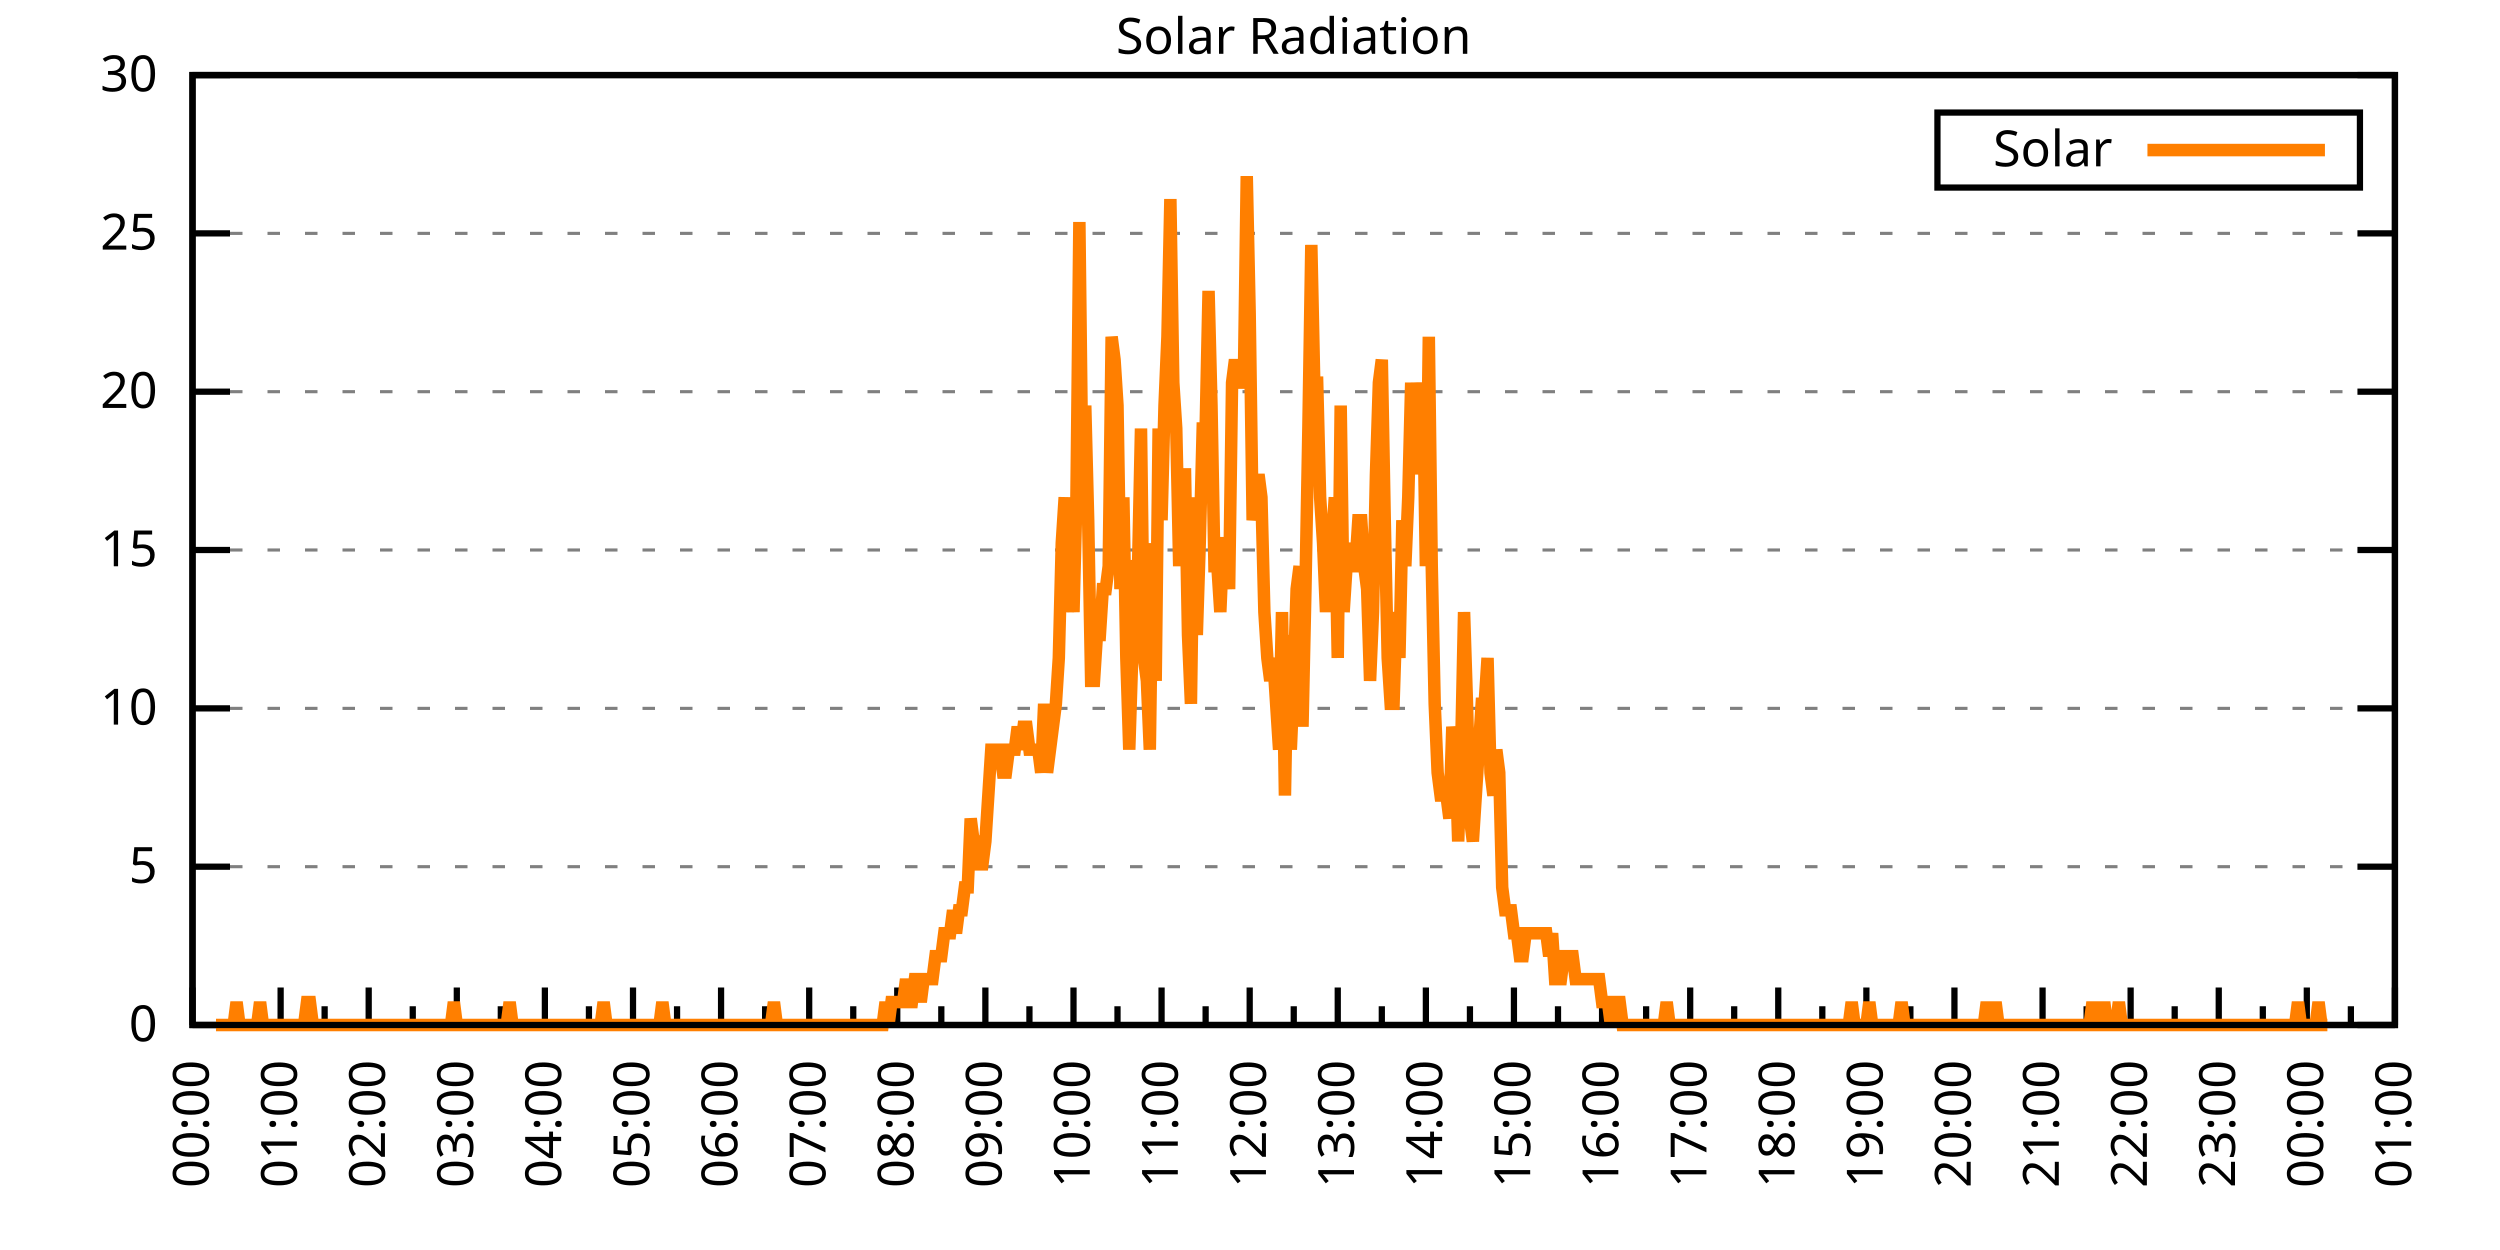
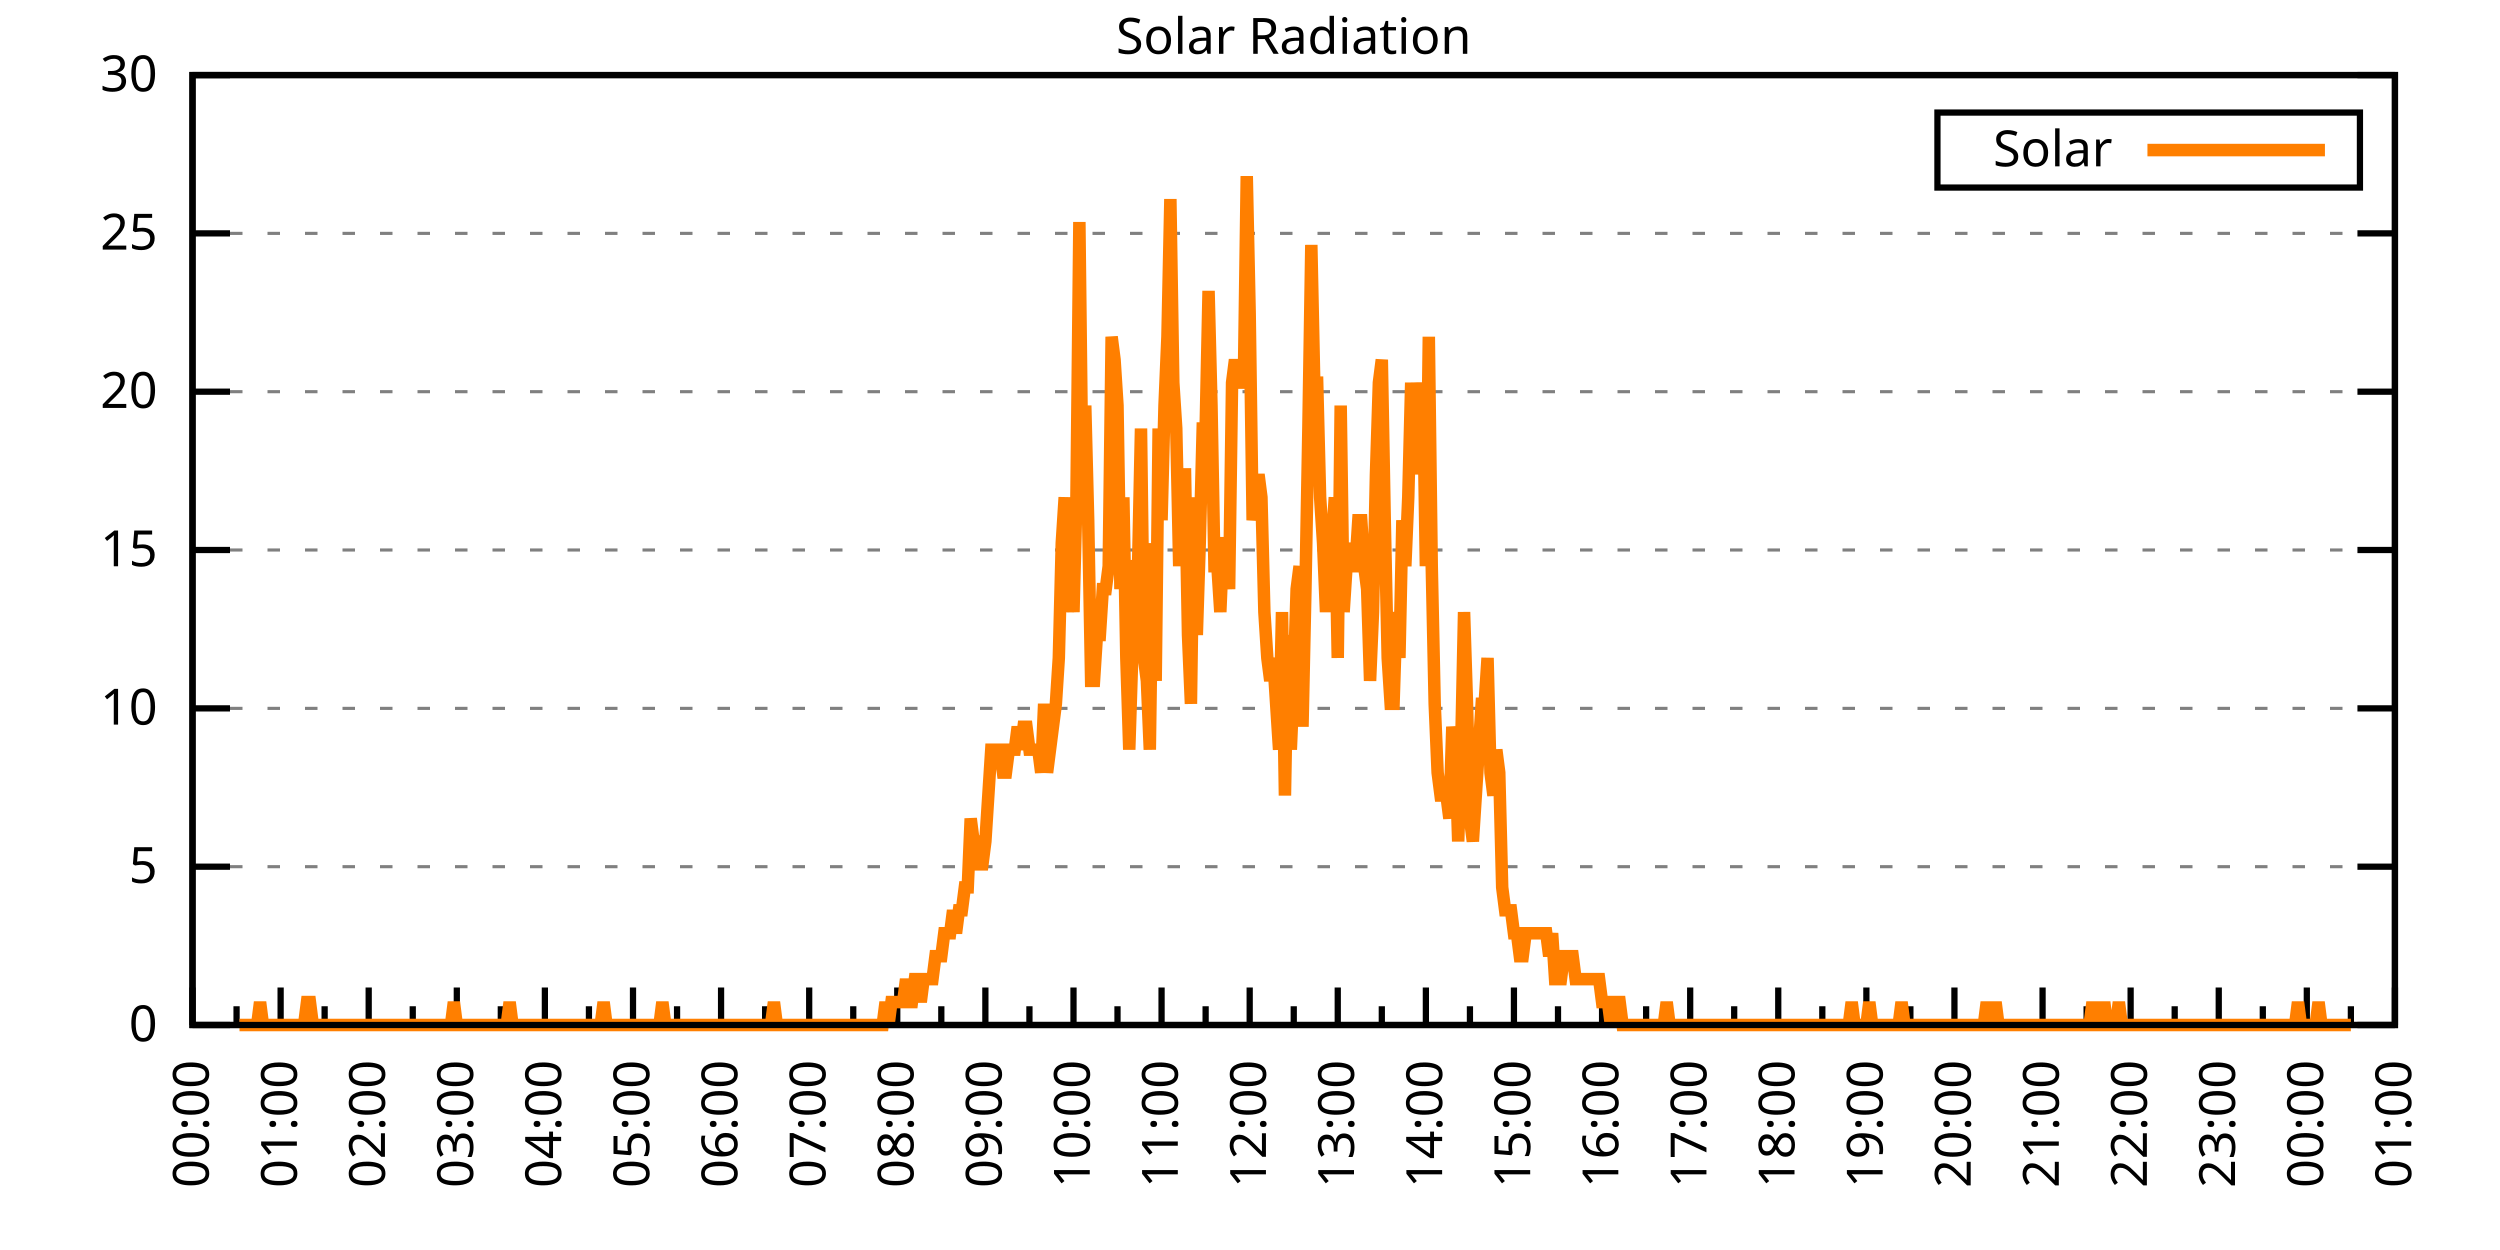
<svg xmlns="http://www.w3.org/2000/svg" xmlns:xlink="http://www.w3.org/1999/xlink" width="400" height="200" viewBox="0 0 400 200">
  <g id="gnuplot_canvas">
    <rect x="0" y="0" width="400" height="200" fill="none" />
    <defs>
      <circle id="gpDot" r="0.5" stroke-width="0.5" stroke="currentColor" />
      <path id="gpPt0" stroke-width="0.333" stroke="currentColor" d="M-1,0 h2 M0,-1 v2" />
      <path id="gpPt1" stroke-width="0.333" stroke="currentColor" d="M-1,-1 L1,1 M1,-1 L-1,1" />
      <path id="gpPt2" stroke-width="0.333" stroke="currentColor" d="M-1,0 L1,0 M0,-1 L0,1 M-1,-1 L1,1 M-1,1 L1,-1" />
      <rect id="gpPt3" stroke-width="0.333" stroke="currentColor" x="-1" y="-1" width="2" height="2" />
      <rect id="gpPt4" stroke-width="0.333" stroke="currentColor" fill="currentColor" x="-1" y="-1" width="2" height="2" />
      <circle id="gpPt5" stroke-width="0.333" stroke="currentColor" cx="0" cy="0" r="1" />
      <use xlink:href="#gpPt5" id="gpPt6" fill="currentColor" stroke="none" />
      <path id="gpPt7" stroke-width="0.333" stroke="currentColor" d="M0,-1.33 L-1.33,0.67 L1.33,0.67 z" />
      <use xlink:href="#gpPt7" id="gpPt8" fill="currentColor" stroke="none" />
      <use xlink:href="#gpPt7" id="gpPt9" stroke="currentColor" transform="rotate(180)" />
      <use xlink:href="#gpPt9" id="gpPt10" fill="currentColor" stroke="none" />
      <use xlink:href="#gpPt3" id="gpPt11" stroke="currentColor" transform="rotate(45)" />
      <use xlink:href="#gpPt11" id="gpPt12" fill="currentColor" stroke="none" />
      <path id="gpPt13" stroke-width="0.333" stroke="currentColor" d="M0,1.330 L1.265,0.411 L0.782,-1.067 L-0.782,-1.076 L-1.265,0.411 z" />
      <use xlink:href="#gpPt13" id="gpPt14" fill="currentColor" stroke="none" />
      <filter id="textbox" filterUnits="objectBoundingBox" x="0" y="0" height="1" width="1">
        <feFlood flood-color="white" flood-opacity="1" result="bgnd" />
        <feComposite in="SourceGraphic" in2="bgnd" operator="atop" />
      </filter>
      <filter id="greybox" filterUnits="objectBoundingBox" x="0" y="0" height="1" width="1">
        <feFlood flood-color="lightgrey" flood-opacity="1" result="grey" />
        <feComposite in="SourceGraphic" in2="grey" operator="atop" />
      </filter>
    </defs>
    <g fill="none" color="white" stroke="currentColor" stroke-width="1.00" stroke-linecap="butt" stroke-linejoin="miter">
</g>
    <g fill="none" color="black" stroke="currentColor" stroke-width="1.00" stroke-linecap="butt" stroke-linejoin="miter">
      <g stroke="none" shape-rendering="crispEdges">
        <polygon fill="rgb(255, 255, 255)" points="30.80,164.00 383.18,164.00 383.18,12.02 30.80,12.02 " />
      </g>
    </g>
    <g fill="none" color="black" stroke="currentColor" stroke-width="1.00" stroke-linecap="butt" stroke-linejoin="miter">
</g>
    <g fill="none" color="black" stroke="black" stroke-width="0.50" stroke-linecap="butt" stroke-linejoin="miter">
</g>
    <g fill="none" color="gray" stroke="currentColor" stroke-width="0.50" stroke-linecap="butt" stroke-linejoin="miter">
      <path stroke="gray" stroke-dasharray="2,4" class="gridline" d="M30.80,164.00 L383.19,164.00  " />
    </g>
    <g fill="none" color="gray" stroke="gray" stroke-width="1.00" stroke-linecap="butt" stroke-linejoin="miter">
</g>
    <g fill="none" color="black" stroke="currentColor" stroke-width="1.00" stroke-linecap="butt" stroke-linejoin="miter">
      <path stroke="black" d="M30.80,164.00 L36.80,164.00 M383.19,164.00 L377.19,164.00  " />
      <g transform="translate(25.20,166.60)" stroke="none" fill="black" font-family="Sans" font-size="8.00" text-anchor="end">
        <text>
          <tspan font-family="Sans"> 0</tspan>
        </text>
      </g>
    </g>
    <g fill="none" color="black" stroke="currentColor" stroke-width="1.00" stroke-linecap="butt" stroke-linejoin="miter">
</g>
    <g fill="none" color="black" stroke="black" stroke-width="0.50" stroke-linecap="butt" stroke-linejoin="miter">
</g>
    <g fill="none" color="gray" stroke="currentColor" stroke-width="0.50" stroke-linecap="butt" stroke-linejoin="miter">
      <path stroke="gray" stroke-dasharray="2,4" class="gridline" d="M30.80,138.67 L383.19,138.67  " />
    </g>
    <g fill="none" color="gray" stroke="gray" stroke-width="1.00" stroke-linecap="butt" stroke-linejoin="miter">
</g>
    <g fill="none" color="black" stroke="currentColor" stroke-width="1.00" stroke-linecap="butt" stroke-linejoin="miter">
      <path stroke="black" d="M30.80,138.67 L36.80,138.67 M383.19,138.67 L377.19,138.67  " />
      <g transform="translate(25.20,141.27)" stroke="none" fill="black" font-family="Sans" font-size="8.00" text-anchor="end">
        <text>
          <tspan font-family="Sans"> 5</tspan>
        </text>
      </g>
    </g>
    <g fill="none" color="black" stroke="currentColor" stroke-width="1.00" stroke-linecap="butt" stroke-linejoin="miter">
</g>
    <g fill="none" color="black" stroke="black" stroke-width="0.50" stroke-linecap="butt" stroke-linejoin="miter">
</g>
    <g fill="none" color="gray" stroke="currentColor" stroke-width="0.50" stroke-linecap="butt" stroke-linejoin="miter">
      <path stroke="gray" stroke-dasharray="2,4" class="gridline" d="M30.80,113.34 L383.19,113.34  " />
    </g>
    <g fill="none" color="gray" stroke="gray" stroke-width="1.00" stroke-linecap="butt" stroke-linejoin="miter">
</g>
    <g fill="none" color="black" stroke="currentColor" stroke-width="1.00" stroke-linecap="butt" stroke-linejoin="miter">
      <path stroke="black" d="M30.80,113.34 L36.80,113.34 M383.19,113.34 L377.19,113.34  " />
      <g transform="translate(25.20,115.94)" stroke="none" fill="black" font-family="Sans" font-size="8.00" text-anchor="end">
        <text>
          <tspan font-family="Sans"> 10</tspan>
        </text>
      </g>
    </g>
    <g fill="none" color="black" stroke="currentColor" stroke-width="1.00" stroke-linecap="butt" stroke-linejoin="miter">
</g>
    <g fill="none" color="black" stroke="black" stroke-width="0.50" stroke-linecap="butt" stroke-linejoin="miter">
</g>
    <g fill="none" color="gray" stroke="currentColor" stroke-width="0.50" stroke-linecap="butt" stroke-linejoin="miter">
      <path stroke="gray" stroke-dasharray="2,4" class="gridline" d="M30.80,88.00 L383.19,88.00  " />
    </g>
    <g fill="none" color="gray" stroke="gray" stroke-width="1.00" stroke-linecap="butt" stroke-linejoin="miter">
</g>
    <g fill="none" color="black" stroke="currentColor" stroke-width="1.00" stroke-linecap="butt" stroke-linejoin="miter">
      <path stroke="black" d="M30.80,88.00 L36.80,88.00 M383.19,88.00 L377.19,88.00  " />
      <g transform="translate(25.20,90.60)" stroke="none" fill="black" font-family="Sans" font-size="8.00" text-anchor="end">
        <text>
          <tspan font-family="Sans"> 15</tspan>
        </text>
      </g>
    </g>
    <g fill="none" color="black" stroke="currentColor" stroke-width="1.00" stroke-linecap="butt" stroke-linejoin="miter">
</g>
    <g fill="none" color="black" stroke="black" stroke-width="0.50" stroke-linecap="butt" stroke-linejoin="miter">
</g>
    <g fill="none" color="gray" stroke="currentColor" stroke-width="0.50" stroke-linecap="butt" stroke-linejoin="miter">
      <path stroke="gray" stroke-dasharray="2,4" class="gridline" d="M30.80,62.67 L383.19,62.67  " />
    </g>
    <g fill="none" color="gray" stroke="gray" stroke-width="1.00" stroke-linecap="butt" stroke-linejoin="miter">
</g>
    <g fill="none" color="black" stroke="currentColor" stroke-width="1.00" stroke-linecap="butt" stroke-linejoin="miter">
      <path stroke="black" d="M30.80,62.67 L36.80,62.67 M383.19,62.67 L377.19,62.67  " />
      <g transform="translate(25.20,65.27)" stroke="none" fill="black" font-family="Sans" font-size="8.00" text-anchor="end">
        <text>
          <tspan font-family="Sans"> 20</tspan>
        </text>
      </g>
    </g>
    <g fill="none" color="black" stroke="currentColor" stroke-width="1.00" stroke-linecap="butt" stroke-linejoin="miter">
</g>
    <g fill="none" color="black" stroke="black" stroke-width="0.50" stroke-linecap="butt" stroke-linejoin="miter">
</g>
    <g fill="none" color="gray" stroke="currentColor" stroke-width="0.50" stroke-linecap="butt" stroke-linejoin="miter">
      <path stroke="gray" stroke-dasharray="2,4" class="gridline" d="M30.80,37.34 L383.19,37.34  " />
    </g>
    <g fill="none" color="gray" stroke="gray" stroke-width="1.00" stroke-linecap="butt" stroke-linejoin="miter">
</g>
    <g fill="none" color="black" stroke="currentColor" stroke-width="1.00" stroke-linecap="butt" stroke-linejoin="miter">
      <path stroke="black" d="M30.80,37.34 L36.80,37.34 M383.19,37.34 L377.19,37.34  " />
      <g transform="translate(25.20,39.94)" stroke="none" fill="black" font-family="Sans" font-size="8.00" text-anchor="end">
        <text>
          <tspan font-family="Sans"> 25</tspan>
        </text>
      </g>
    </g>
    <g fill="none" color="black" stroke="currentColor" stroke-width="1.00" stroke-linecap="butt" stroke-linejoin="miter">
</g>
    <g fill="none" color="black" stroke="black" stroke-width="0.50" stroke-linecap="butt" stroke-linejoin="miter">
</g>
    <g fill="none" color="gray" stroke="currentColor" stroke-width="0.50" stroke-linecap="butt" stroke-linejoin="miter">
      <path stroke="gray" stroke-dasharray="2,4" class="gridline" d="M30.80,12.01 L383.19,12.01  " />
    </g>
    <g fill="none" color="gray" stroke="gray" stroke-width="1.00" stroke-linecap="butt" stroke-linejoin="miter">
</g>
    <g fill="none" color="black" stroke="currentColor" stroke-width="1.00" stroke-linecap="butt" stroke-linejoin="miter">
      <path stroke="black" d="M30.80,12.01 L36.80,12.01 M383.19,12.01 L377.19,12.01  " />
      <g transform="translate(25.20,14.61)" stroke="none" fill="black" font-family="Sans" font-size="8.00" text-anchor="end">
        <text>
          <tspan font-family="Sans"> 30</tspan>
        </text>
      </g>
    </g>
    <g fill="none" color="black" stroke="currentColor" stroke-width="1.00" stroke-linecap="butt" stroke-linejoin="miter">
      <path stroke="black" d="M30.80,164.00 L30.80,158.00  " />
      <g transform="translate(33.40,169.60) rotate(270)" stroke="none" fill="black" font-family="Sans" font-size="8.00" text-anchor="end">
        <text>
          <tspan font-family="Sans">00:00</tspan>
        </text>
      </g>
    </g>
    <g fill="none" color="black" stroke="currentColor" stroke-width="1.00" stroke-linecap="butt" stroke-linejoin="miter">
      <path stroke="black" d="M37.85,164.00 L37.85,161.00 M44.90,164.00 L44.90,158.00  " />
      <g transform="translate(47.50,169.60) rotate(270)" stroke="none" fill="black" font-family="Sans" font-size="8.00" text-anchor="end">
        <text>
          <tspan font-family="Sans">01:00</tspan>
        </text>
      </g>
    </g>
    <g fill="none" color="black" stroke="currentColor" stroke-width="1.00" stroke-linecap="butt" stroke-linejoin="miter">
      <path stroke="black" d="M51.94,164.00 L51.94,161.00 M58.99,164.00 L58.99,158.00  " />
      <g transform="translate(61.59,169.60) rotate(270)" stroke="none" fill="black" font-family="Sans" font-size="8.00" text-anchor="end">
        <text>
          <tspan font-family="Sans">02:00</tspan>
        </text>
      </g>
    </g>
    <g fill="none" color="black" stroke="currentColor" stroke-width="1.00" stroke-linecap="butt" stroke-linejoin="miter">
      <path stroke="black" d="M66.04,164.00 L66.04,161.00 M73.09,164.00 L73.09,158.00  " />
      <g transform="translate(75.69,169.60) rotate(270)" stroke="none" fill="black" font-family="Sans" font-size="8.00" text-anchor="end">
        <text>
          <tspan font-family="Sans">03:00</tspan>
        </text>
      </g>
    </g>
    <g fill="none" color="black" stroke="currentColor" stroke-width="1.00" stroke-linecap="butt" stroke-linejoin="miter">
      <path stroke="black" d="M80.13,164.00 L80.13,161.00 M87.18,164.00 L87.18,158.00  " />
      <g transform="translate(89.78,169.60) rotate(270)" stroke="none" fill="black" font-family="Sans" font-size="8.00" text-anchor="end">
        <text>
          <tspan font-family="Sans">04:00</tspan>
        </text>
      </g>
    </g>
    <g fill="none" color="black" stroke="currentColor" stroke-width="1.00" stroke-linecap="butt" stroke-linejoin="miter">
      <path stroke="black" d="M94.23,164.00 L94.23,161.00 M101.28,164.00 L101.28,158.00  " />
      <g transform="translate(103.88,169.60) rotate(270)" stroke="none" fill="black" font-family="Sans" font-size="8.00" text-anchor="end">
        <text>
          <tspan font-family="Sans">05:00</tspan>
        </text>
      </g>
    </g>
    <g fill="none" color="black" stroke="currentColor" stroke-width="1.00" stroke-linecap="butt" stroke-linejoin="miter">
      <path stroke="black" d="M108.33,164.00 L108.33,161.00 M115.37,164.00 L115.37,158.00  " />
      <g transform="translate(117.97,169.60) rotate(270)" stroke="none" fill="black" font-family="Sans" font-size="8.00" text-anchor="end">
        <text>
          <tspan font-family="Sans">06:00</tspan>
        </text>
      </g>
    </g>
    <g fill="none" color="black" stroke="currentColor" stroke-width="1.00" stroke-linecap="butt" stroke-linejoin="miter">
      <path stroke="black" d="M122.42,164.00 L122.42,161.00 M129.47,164.00 L129.47,158.00  " />
      <g transform="translate(132.07,169.60) rotate(270)" stroke="none" fill="black" font-family="Sans" font-size="8.00" text-anchor="end">
        <text>
          <tspan font-family="Sans">07:00</tspan>
        </text>
      </g>
    </g>
    <g fill="none" color="black" stroke="currentColor" stroke-width="1.00" stroke-linecap="butt" stroke-linejoin="miter">
      <path stroke="black" d="M136.52,164.00 L136.52,161.00 M143.56,164.00 L143.56,158.00  " />
      <g transform="translate(146.16,169.60) rotate(270)" stroke="none" fill="black" font-family="Sans" font-size="8.00" text-anchor="end">
        <text>
          <tspan font-family="Sans">08:00</tspan>
        </text>
      </g>
    </g>
    <g fill="none" color="black" stroke="currentColor" stroke-width="1.00" stroke-linecap="butt" stroke-linejoin="miter">
      <path stroke="black" d="M150.61,164.00 L150.61,161.00 M157.66,164.00 L157.66,158.00  " />
      <g transform="translate(160.26,169.60) rotate(270)" stroke="none" fill="black" font-family="Sans" font-size="8.00" text-anchor="end">
        <text>
          <tspan font-family="Sans">09:00</tspan>
        </text>
      </g>
    </g>
    <g fill="none" color="black" stroke="currentColor" stroke-width="1.00" stroke-linecap="butt" stroke-linejoin="miter">
      <path stroke="black" d="M164.71,164.00 L164.71,161.00 M171.76,164.00 L171.76,158.00  " />
      <g transform="translate(174.36,169.60) rotate(270)" stroke="none" fill="black" font-family="Sans" font-size="8.00" text-anchor="end">
        <text>
          <tspan font-family="Sans">10:00</tspan>
        </text>
      </g>
    </g>
    <g fill="none" color="black" stroke="currentColor" stroke-width="1.00" stroke-linecap="butt" stroke-linejoin="miter">
      <path stroke="black" d="M178.80,164.00 L178.80,161.00 M185.85,164.00 L185.85,158.00  " />
      <g transform="translate(188.45,169.60) rotate(270)" stroke="none" fill="black" font-family="Sans" font-size="8.00" text-anchor="end">
        <text>
          <tspan font-family="Sans">11:00</tspan>
        </text>
      </g>
    </g>
    <g fill="none" color="black" stroke="currentColor" stroke-width="1.00" stroke-linecap="butt" stroke-linejoin="miter">
      <path stroke="black" d="M192.90,164.00 L192.90,161.00 M199.95,164.00 L199.95,158.00  " />
      <g transform="translate(202.55,169.60) rotate(270)" stroke="none" fill="black" font-family="Sans" font-size="8.00" text-anchor="end">
        <text>
          <tspan font-family="Sans">12:00</tspan>
        </text>
      </g>
    </g>
    <g fill="none" color="black" stroke="currentColor" stroke-width="1.00" stroke-linecap="butt" stroke-linejoin="miter">
      <path stroke="black" d="M207.00,164.00 L207.00,161.00 M214.04,164.00 L214.04,158.00  " />
      <g transform="translate(216.64,169.60) rotate(270)" stroke="none" fill="black" font-family="Sans" font-size="8.00" text-anchor="end">
        <text>
          <tspan font-family="Sans">13:00</tspan>
        </text>
      </g>
    </g>
    <g fill="none" color="black" stroke="currentColor" stroke-width="1.00" stroke-linecap="butt" stroke-linejoin="miter">
      <path stroke="black" d="M221.09,164.00 L221.09,161.00 M228.14,164.00 L228.14,158.00  " />
      <g transform="translate(230.74,169.60) rotate(270)" stroke="none" fill="black" font-family="Sans" font-size="8.00" text-anchor="end">
        <text>
          <tspan font-family="Sans">14:00</tspan>
        </text>
      </g>
    </g>
    <g fill="none" color="black" stroke="currentColor" stroke-width="1.00" stroke-linecap="butt" stroke-linejoin="miter">
      <path stroke="black" d="M235.19,164.00 L235.19,161.00 M242.23,164.00 L242.23,158.00  " />
      <g transform="translate(244.83,169.60) rotate(270)" stroke="none" fill="black" font-family="Sans" font-size="8.00" text-anchor="end">
        <text>
          <tspan font-family="Sans">15:00</tspan>
        </text>
      </g>
    </g>
    <g fill="none" color="black" stroke="currentColor" stroke-width="1.00" stroke-linecap="butt" stroke-linejoin="miter">
      <path stroke="black" d="M249.28,164.00 L249.28,161.00 M256.33,164.00 L256.33,158.00  " />
      <g transform="translate(258.93,169.60) rotate(270)" stroke="none" fill="black" font-family="Sans" font-size="8.00" text-anchor="end">
        <text>
          <tspan font-family="Sans">16:00</tspan>
        </text>
      </g>
    </g>
    <g fill="none" color="black" stroke="currentColor" stroke-width="1.00" stroke-linecap="butt" stroke-linejoin="miter">
      <path stroke="black" d="M263.38,164.00 L263.38,161.00 M270.43,164.00 L270.43,158.00  " />
      <g transform="translate(273.03,169.60) rotate(270)" stroke="none" fill="black" font-family="Sans" font-size="8.00" text-anchor="end">
        <text>
          <tspan font-family="Sans">17:00</tspan>
        </text>
      </g>
    </g>
    <g fill="none" color="black" stroke="currentColor" stroke-width="1.00" stroke-linecap="butt" stroke-linejoin="miter">
      <path stroke="black" d="M277.47,164.00 L277.47,161.00 M284.52,164.00 L284.52,158.00  " />
      <g transform="translate(287.12,169.60) rotate(270)" stroke="none" fill="black" font-family="Sans" font-size="8.00" text-anchor="end">
        <text>
          <tspan font-family="Sans">18:00</tspan>
        </text>
      </g>
    </g>
    <g fill="none" color="black" stroke="currentColor" stroke-width="1.00" stroke-linecap="butt" stroke-linejoin="miter">
      <path stroke="black" d="M291.57,164.00 L291.57,161.00 M298.62,164.00 L298.62,158.00  " />
      <g transform="translate(301.22,169.60) rotate(270)" stroke="none" fill="black" font-family="Sans" font-size="8.00" text-anchor="end">
        <text>
          <tspan font-family="Sans">19:00</tspan>
        </text>
      </g>
    </g>
    <g fill="none" color="black" stroke="currentColor" stroke-width="1.00" stroke-linecap="butt" stroke-linejoin="miter">
      <path stroke="black" d="M305.66,164.00 L305.66,161.00 M312.71,164.00 L312.71,158.00  " />
      <g transform="translate(315.31,169.60) rotate(270)" stroke="none" fill="black" font-family="Sans" font-size="8.00" text-anchor="end">
        <text>
          <tspan font-family="Sans">20:00</tspan>
        </text>
      </g>
    </g>
    <g fill="none" color="black" stroke="currentColor" stroke-width="1.00" stroke-linecap="butt" stroke-linejoin="miter">
      <path stroke="black" d="M319.76,164.00 L319.76,161.00 M326.81,164.00 L326.81,158.00  " />
      <g transform="translate(329.41,169.60) rotate(270)" stroke="none" fill="black" font-family="Sans" font-size="8.00" text-anchor="end">
        <text>
          <tspan font-family="Sans">21:00</tspan>
        </text>
      </g>
    </g>
    <g fill="none" color="black" stroke="currentColor" stroke-width="1.00" stroke-linecap="butt" stroke-linejoin="miter">
      <path stroke="black" d="M333.86,164.00 L333.86,161.00 M340.90,164.00 L340.90,158.00  " />
      <g transform="translate(343.50,169.60) rotate(270)" stroke="none" fill="black" font-family="Sans" font-size="8.00" text-anchor="end">
        <text>
          <tspan font-family="Sans">22:00</tspan>
        </text>
      </g>
    </g>
    <g fill="none" color="black" stroke="currentColor" stroke-width="1.00" stroke-linecap="butt" stroke-linejoin="miter">
      <path stroke="black" d="M347.95,164.00 L347.95,161.00 M355.00,164.00 L355.00,158.00  " />
      <g transform="translate(357.60,169.60) rotate(270)" stroke="none" fill="black" font-family="Sans" font-size="8.00" text-anchor="end">
        <text>
          <tspan font-family="Sans">23:00</tspan>
        </text>
      </g>
    </g>
    <g fill="none" color="black" stroke="currentColor" stroke-width="1.00" stroke-linecap="butt" stroke-linejoin="miter">
      <path stroke="black" d="M362.05,164.00 L362.05,161.00 M369.09,164.00 L369.09,158.00  " />
      <g transform="translate(371.69,169.60) rotate(270)" stroke="none" fill="black" font-family="Sans" font-size="8.00" text-anchor="end">
        <text>
          <tspan font-family="Sans">00:00</tspan>
        </text>
      </g>
    </g>
    <g fill="none" color="black" stroke="currentColor" stroke-width="1.00" stroke-linecap="butt" stroke-linejoin="miter">
      <path stroke="black" d="M376.14,164.00 L376.14,161.00 M383.19,164.00 L383.19,158.00  " />
      <g transform="translate(385.79,169.60) rotate(270)" stroke="none" fill="black" font-family="Sans" font-size="8.00" text-anchor="end">
        <text>
          <tspan font-family="Sans">01:00</tspan>
        </text>
      </g>
    </g>
    <g fill="none" color="black" stroke="currentColor" stroke-width="1.00" stroke-linecap="butt" stroke-linejoin="miter">
</g>
    <g fill="none" color="black" stroke="currentColor" stroke-width="1.00" stroke-linecap="butt" stroke-linejoin="miter">
      <path stroke="black" d="M30.80,12.01 L30.80,164.00 L383.19,164.00 L383.19,12.01 L30.80,12.01 Z  " />
    </g>
    <g fill="none" color="black" stroke="currentColor" stroke-width="1.00" stroke-linecap="butt" stroke-linejoin="miter">
      <g transform="translate(6.80,88.01) rotate(270)" stroke="none" fill="black" font-family="Sans" font-size="8.00" text-anchor="middle">
        <text />
      </g>
    </g>
    <g fill="none" color="black" stroke="currentColor" stroke-width="1.00" stroke-linecap="butt" stroke-linejoin="miter">
</g>
    <g fill="none" color="black" stroke="currentColor" stroke-width="1.00" stroke-linecap="butt" stroke-linejoin="miter">
      <path stroke="black" d="M309.99,30.01 L309.99,18.01 L377.59,18.01 L377.59,30.01 L309.99,30.01 Z  " />
    </g>
    <g id="Solar_Radiation_plot_1">
      <g fill="none" color="white" stroke="black" stroke-width="2.00" stroke-linecap="butt" stroke-linejoin="miter">
</g>
      <g fill="none" color="black" stroke="currentColor" stroke-width="2.00" stroke-linecap="butt" stroke-linejoin="miter">
        <g transform="translate(337.99,26.61)" stroke="none" fill="black" font-family="Sans" font-size="8.00" text-anchor="end">
          <text>
            <tspan font-family="Sans">Solar</tspan>
          </text>
        </g>
      </g>
      <g fill="none" color="black" stroke="currentColor" stroke-width="2.00" stroke-linecap="butt" stroke-linejoin="miter">
-         <path stroke="rgb(255, 127,   0)" d="M343.59,24.01 L371.99,24.01 M34.56,164.00 L35.03,164.00 L35.50,164.00 L35.97,164.00 L36.44,164.00 L36.91,164.00   L37.38,164.00 L37.85,160.33 L38.32,164.00 L38.79,164.00 L39.26,164.00 L39.73,164.00 L40.20,164.00 L40.67,164.00   L41.14,164.00 L41.61,160.33 L42.08,164.00 L42.55,164.00 L43.02,164.00 L43.49,164.00 L43.96,164.00 L44.43,164.00   L44.90,164.00 L45.37,164.00 L45.84,164.00 L46.31,164.00 L46.78,164.00 L47.24,164.00 L47.71,164.00 L48.18,164.00   L48.65,164.00 L49.12,160.33 L49.59,160.33 L50.06,164.00 L50.53,164.00 L51.00,164.00 L51.47,164.00 L51.94,164.00   L52.41,164.00 L52.88,164.00 L53.35,164.00 L53.82,164.00 L54.29,164.00 L54.76,164.00 L55.23,164.00 L55.70,164.00   L56.17,164.00 L56.64,164.00 L57.11,164.00 L57.58,164.00 L58.05,164.00 L58.52,164.00 L58.99,164.00 L59.46,164.00   L59.93,164.00 L60.40,164.00 L60.87,164.00 L61.34,164.00 L61.81,164.00 L62.28,164.00 L62.75,164.00 L63.22,164.00   L63.69,164.00 L64.16,164.00 L64.63,164.00 L65.10,164.00 L65.57,164.00 L66.04,164.00 L66.51,164.00 L66.98,164.00   L67.45,164.00 L67.92,164.00 L68.39,164.00 L68.86,164.00 L69.33,164.00 L69.80,164.00 L70.27,164.00 L70.74,164.00   L71.21,164.00 L71.68,164.00 L72.15,164.00 L72.62,160.33 L73.09,164.00 L73.56,164.00 L74.03,164.00 L74.50,164.00   L74.97,164.00 L75.44,164.00 L75.91,164.00 L76.38,164.00 L76.85,164.00 L77.32,164.00 L77.79,164.00 L78.26,164.00   L78.73,164.00 L79.19,164.00 L79.66,164.00 L80.13,164.00 L80.60,164.00 L81.07,164.00 L81.54,160.33 L82.01,164.00   L82.48,164.00 L82.95,164.00 L83.42,164.00 L83.89,164.00 L84.36,164.00 L84.83,164.00 L85.30,164.00 L85.77,164.00   L86.24,164.00 L86.71,164.00 L87.18,164.00 L87.65,164.00 L88.12,164.00 L88.59,164.00 L89.06,164.00 L89.53,164.00   L90.00,164.00 L90.47,164.00 L90.94,164.00 L91.41,164.00 L91.88,164.00 L92.35,164.00 L92.82,164.00 L93.29,164.00   L93.76,164.00 L94.23,164.00 L94.70,164.00 L95.17,164.00 L95.64,164.00 L96.11,164.00 L96.58,160.33 L97.05,164.00   L97.52,164.00 L97.99,164.00 L98.46,164.00 L98.93,164.00 L99.40,164.00 L99.87,164.00 L100.34,164.00 L100.81,164.00   L101.28,164.00 L101.75,164.00 L102.22,164.00 L102.69,164.00 L103.16,164.00 L103.63,164.00 L104.10,164.00 L104.57,164.00   L105.04,164.00 L105.51,164.00 L105.98,160.33 L106.45,164.00 L106.92,164.00 L107.39,164.00 L107.86,164.00 L108.33,164.00   L108.80,164.00 L109.27,164.00 L109.74,164.00 L110.21,164.00 L110.68,164.00 L111.14,164.00 L111.61,164.00 L112.08,164.00   L112.55,164.00 L113.02,164.00 L113.49,164.00 L113.96,164.00 L114.43,164.00 L114.90,164.00 L115.37,164.00 L115.84,164.00   L116.31,164.00 L116.78,164.00 L117.25,164.00 L117.72,164.00 L118.19,164.00 L118.66,164.00 L119.13,164.00 L119.60,164.00   L120.07,164.00 L120.54,164.00 L121.01,164.00 L121.48,164.00 L121.95,164.00 L122.42,164.00 L122.89,164.00 L123.36,164.00   L123.83,160.33 L124.30,164.00 L124.77,164.00 L125.24,164.00 L125.71,164.00 L126.18,164.00 L126.65,164.00 L127.12,164.00   L127.59,164.00 L128.06,164.00 L128.53,164.00 L129.00,164.00 L129.47,164.00 L129.94,164.00 L130.41,164.00 L130.88,164.00   L131.35,164.00 L131.82,164.00 L132.29,164.00 L132.76,164.00 L133.23,164.00 L133.70,164.00 L134.17,164.00 L134.64,164.00   L135.11,164.00 L135.58,164.00 L136.05,164.00 L136.52,164.00 L136.99,164.00 L137.46,164.00 L137.93,164.00 L138.40,164.00   L138.87,164.00 L139.34,164.00 L139.81,164.00 L140.28,164.00 L140.75,164.00 L141.22,164.00 L141.69,160.33 L142.16,164.00   L142.63,160.33 L143.09,160.33 L143.56,160.33 L144.03,160.33 L144.50,160.33 L144.97,156.66 L145.44,160.33 L145.91,160.33   L146.38,156.66 L146.85,156.66 L147.32,160.33 L147.79,156.66 L148.26,156.66 L148.73,156.66 L149.20,156.66 L149.67,152.99   L150.14,152.99 L150.61,152.99 L151.08,149.32 L151.55,149.32 L152.02,149.32 L152.49,145.65 L152.96,149.32 L153.43,145.65   L153.90,145.65 L154.37,141.98 L154.84,141.98 L155.31,130.96 L155.78,134.63 L156.25,134.63 L156.72,138.30 L157.19,138.30   L157.66,134.63 L158.13,127.29 L158.60,119.95 L159.07,119.95 L159.54,119.95 L160.01,119.95 L160.48,123.62 L160.95,123.62   L161.42,119.95 L161.89,119.95 L162.36,119.95 L162.83,116.28 L163.30,119.95 L163.77,116.28 L164.24,116.28 L164.71,119.95   L165.18,119.95 L165.65,119.95 L166.12,119.95 L166.59,123.62 L167.06,112.61 L167.53,123.62 L168.00,119.95 L168.47,116.28   L168.94,112.61 L169.41,105.27 L169.88,86.91 L170.35,79.57 L170.82,97.93 L171.29,90.59 L171.76,97.93 L172.23,79.57   L172.70,35.52 L173.17,75.90 L173.64,64.89 L174.11,83.24 L174.58,108.94 L175.04,108.94 L175.51,101.60 L175.98,101.60   L176.45,94.26 L176.92,94.26 L177.39,90.59 L177.86,53.88 L178.33,57.55 L178.80,64.89 L179.27,94.26 L179.74,79.57   L180.21,105.27 L180.68,119.95 L181.15,105.27 L181.62,90.59 L182.09,90.59 L182.56,68.56 L183.03,105.27 L183.50,108.94   L183.97,119.95 L184.44,86.91 L184.91,108.94 L185.38,68.56 L185.85,83.24 L186.32,64.89 L186.79,53.88 L187.26,31.85   L187.73,61.22 L188.20,68.56 L188.67,90.59 L189.14,75.90 L189.61,75.90 L190.08,101.60 L190.55,112.61 L191.02,79.57   L191.49,101.60 L191.96,86.91 L192.43,68.56 L192.90,68.56 L193.37,46.54 L193.84,64.89 L194.31,90.59 L194.78,90.59   L195.25,97.93 L195.72,86.91 L196.19,86.91 L196.66,94.26 L197.13,61.22 L197.60,57.55 L198.07,61.22 L198.54,61.22   L199.01,61.22 L199.48,28.18 L199.95,50.21 L200.42,83.24 L200.89,79.57 L201.36,75.90 L201.83,79.57 L202.30,97.93   L202.77,105.27 L203.24,108.94 L203.71,105.27 L204.18,112.61 L204.65,119.95 L205.12,97.93 L205.59,127.29 L206.06,101.60   L206.53,119.95 L207.00,108.94 L207.46,94.26 L207.93,90.59 L208.40,116.28 L208.87,94.26 L209.34,68.56 L209.81,39.19   L210.28,61.22 L210.75,61.22 L211.22,79.57 L211.69,86.91 L212.16,97.93 L212.63,86.91 L213.10,86.91 L213.57,79.57   L214.04,105.27 L214.51,64.89 L214.98,97.93 L215.45,90.59 L215.92,86.91 L216.39,90.59 L216.86,90.59 L217.33,83.24   L217.80,83.24 L218.27,90.59 L218.74,94.26 L219.21,108.94 L219.68,97.93 L220.15,75.90 L220.62,61.22 L221.09,57.55   L221.56,83.24 L222.03,105.27 L222.50,112.61 L222.97,112.61 L223.44,97.93 L223.91,105.27 L224.38,83.24 L224.85,90.59   L225.32,79.57 L225.79,61.22 L226.26,75.90 L226.73,61.22 L227.20,68.56 L227.67,61.22 L228.14,90.59 L228.61,53.88   L229.08,90.59 L229.55,112.61 L230.02,123.62 L230.49,127.29 L230.96,127.29 L231.43,127.29 L231.90,130.96 L232.37,116.28   L232.84,119.95 L233.31,134.63 L233.78,119.95 L234.25,97.93 L234.72,112.61 L235.19,130.96 L235.66,134.63 L236.13,127.29   L236.60,119.95 L237.07,112.61 L237.54,112.61 L238.01,105.27 L238.48,123.62 L238.95,127.29 L239.41,119.95 L239.88,123.62   L240.35,141.98 L240.82,145.65 L241.29,145.65 L241.76,145.65 L242.23,149.32 L242.70,149.32 L243.17,152.99 L243.64,152.99   L244.11,149.32 L244.58,149.32 L245.05,149.32 L245.52,149.32 L245.99,149.32 L246.46,149.32 L246.93,149.32 L247.40,149.32   L247.87,152.99 L248.34,149.32 L248.81,156.66 L249.28,156.66 L249.75,156.66 L250.22,152.99 L250.69,152.99 L251.16,152.99   L251.63,152.99 L252.10,156.66 L252.57,156.66 L253.04,156.66 L253.51,156.66 L253.98,156.66 L254.45,156.66 L254.92,156.66   L255.39,156.66 L255.86,156.66 L256.33,160.33 L256.80,160.33 L257.27,160.33 L257.74,164.00 L258.21,160.33 L258.68,160.33   L259.15,160.33 L259.62,164.00 L260.09,164.00 L260.56,164.00 L261.03,164.00 L261.50,164.00 L261.97,164.00 L262.44,164.00   L262.91,164.00 L263.38,164.00 L263.85,164.00 L264.32,164.00 L264.79,164.00 L265.26,164.00 L265.73,164.00 L266.20,164.00   L266.67,160.33 L267.14,164.00 L267.61,164.00 L268.08,164.00 L268.55,164.00 L269.02,164.00 L269.49,164.00 L269.96,164.00   L270.43,164.00 L270.90,164.00 L271.36,164.00 L271.83,164.00 L272.30,164.00 L272.77,164.00 L273.24,164.00 L273.71,164.00   L274.18,164.00 L274.65,164.00 L275.12,164.00 L275.59,164.00 L276.06,164.00 L276.53,164.00 L277.00,164.00 L277.47,164.00   L277.94,164.00 L278.41,164.00 L278.88,164.00 L279.35,164.00 L279.82,164.00 L280.29,164.00 L280.76,164.00 L281.23,164.00   L281.70,164.00 L282.17,164.00 L282.64,164.00 L283.11,164.00 L283.58,164.00 L284.05,164.00 L284.52,164.00 L284.99,164.00   L285.46,164.00 L285.93,164.00 L286.40,164.00 L286.87,164.00 L287.34,164.00 L287.81,164.00 L288.28,164.00 L288.75,164.00   L289.22,164.00 L289.69,164.00 L290.16,164.00 L290.63,164.00 L291.10,164.00 L291.57,164.00 L292.04,164.00 L292.51,164.00   L292.98,164.00 L293.45,164.00 L293.92,164.00 L294.39,164.00 L294.86,164.00 L295.33,164.00 L295.80,164.00 L296.27,160.33   L296.74,164.00 L297.21,164.00 L297.68,164.00 L298.15,164.00 L298.62,164.00 L299.09,160.33 L299.56,164.00 L300.03,164.00   L300.50,164.00 L300.97,164.00 L301.44,164.00 L301.91,164.00 L302.38,164.00 L302.85,164.00 L303.31,164.00 L303.78,164.00   L304.25,160.33 L304.72,164.00 L305.19,164.00 L305.66,164.00 L306.13,164.00 L306.60,164.00 L307.07,164.00 L307.54,164.00   L308.01,164.00 L308.48,164.00 L308.95,164.00 L309.42,164.00 L309.89,164.00 L310.36,164.00 L310.83,164.00 L311.30,164.00   L311.77,164.00 L312.24,164.00 L312.71,164.00 L313.18,164.00 L313.65,164.00 L314.12,164.00 L314.59,164.00 L315.06,164.00   L315.53,164.00 L316.00,164.00 L316.47,164.00 L316.94,164.00 L317.41,164.00 L317.88,160.33 L318.35,164.00 L318.82,164.00   L319.29,160.33 L319.76,164.00 L320.23,164.00 L320.70,164.00 L321.17,164.00 L321.64,164.00 L322.11,164.00 L322.58,164.00   L323.05,164.00 L323.52,164.00 L323.99,164.00 L324.46,164.00 L324.93,164.00 L325.40,164.00 L325.87,164.00 L326.34,164.00   L326.81,164.00 L327.28,164.00 L327.75,164.00 L328.22,164.00 L328.69,164.00 L329.16,164.00 L329.63,164.00 L330.10,164.00   L330.57,164.00 L331.04,164.00 L331.51,164.00 L331.98,164.00 L332.45,164.00 L332.92,164.00 L333.39,164.00 L333.86,164.00   L334.33,164.00 L334.80,160.33 L335.26,164.00 L335.73,164.00 L336.20,164.00 L336.67,160.33 L337.14,164.00 L337.61,164.00   L338.08,164.00 L338.55,164.00 L339.02,160.33 L339.49,164.00 L339.96,164.00 L340.43,164.00 L340.90,164.00 L341.37,164.00   L341.84,164.00 L342.31,164.00 L342.78,164.00 L343.25,164.00 L343.72,164.00 L344.19,164.00 L344.66,164.00 L345.13,164.00   L345.60,164.00 L346.07,164.00 L346.54,164.00 L347.01,164.00 L347.48,164.00 L347.95,164.00 L348.42,164.00 L348.89,164.00   L349.36,164.00 L349.83,164.00 L350.30,164.00 L350.77,164.00 L351.24,164.00 L351.71,164.00 L352.18,164.00 L352.65,164.00   L353.12,164.00 L353.59,164.00 L354.06,164.00 L354.53,164.00 L355.00,164.00 L355.47,164.00 L355.94,164.00 L356.41,164.00   L356.88,164.00 L357.35,164.00 L357.82,164.00 L358.29,164.00 L358.76,164.00 L359.23,164.00 L359.70,164.00 L360.17,164.00   L360.64,164.00 L361.11,164.00 L361.58,164.00 L362.05,164.00 L362.52,164.00 L362.99,164.00 L363.46,164.00 L363.93,164.00   L364.40,164.00 L364.87,164.00 L365.34,164.00 L365.81,164.00 L366.28,164.00 L366.75,164.00 L367.21,164.00 L367.68,160.33   L368.15,164.00 L368.62,164.00 L369.09,164.00 L369.56,164.00 L370.03,164.00 L370.50,164.00 L370.97,160.33 L371.44,164.00   L371.91,164.00 L372.38,164.00  " />
+         <path stroke="rgb(255, 127,   0)" d="M343.59,24.01 L371.99,24.01 M38.32,164.00 L38.79,164.00 L39.26,164.00 L39.73,164.00 L40.20,164.00 L40.67,164.00   L41.14,164.00 L41.61,160.33 L42.08,164.00 L42.55,164.00 L43.02,164.00 L43.49,164.00 L43.96,164.00 L44.43,164.00   L44.90,164.00 L45.37,164.00 L45.84,164.00 L46.31,164.00 L46.78,164.00 L47.24,164.00 L47.71,164.00 L48.18,164.00   L48.65,164.00 L49.12,160.33 L49.59,160.33 L50.06,164.00 L50.53,164.00 L51.00,164.00 L51.47,164.00 L51.94,164.00   L52.41,164.00 L52.88,164.00 L53.35,164.00 L53.82,164.00 L54.29,164.00 L54.76,164.00 L55.23,164.00 L55.70,164.00   L56.17,164.00 L56.64,164.00 L57.11,164.00 L57.58,164.00 L58.05,164.00 L58.52,164.00 L58.99,164.00 L59.46,164.00   L59.93,164.00 L60.40,164.00 L60.87,164.00 L61.34,164.00 L61.81,164.00 L62.28,164.00 L62.75,164.00 L63.22,164.00   L63.69,164.00 L64.16,164.00 L64.63,164.00 L65.10,164.00 L65.57,164.00 L66.04,164.00 L66.51,164.00 L66.98,164.00   L67.45,164.00 L67.92,164.00 L68.39,164.00 L68.86,164.00 L69.33,164.00 L69.80,164.00 L70.27,164.00 L70.74,164.00   L71.21,164.00 L71.68,164.00 L72.15,164.00 L72.62,160.33 L73.09,164.00 L73.56,164.00 L74.03,164.00 L74.50,164.00   L74.97,164.00 L75.44,164.00 L75.91,164.00 L76.38,164.00 L76.85,164.00 L77.32,164.00 L77.79,164.00 L78.26,164.00   L78.73,164.00 L79.19,164.00 L79.66,164.00 L80.13,164.00 L80.60,164.00 L81.07,164.00 L81.54,160.33 L82.01,164.00   L82.48,164.00 L82.95,164.00 L83.42,164.00 L83.89,164.00 L84.36,164.00 L84.83,164.00 L85.30,164.00 L85.77,164.00   L86.24,164.00 L86.71,164.00 L87.18,164.00 L87.65,164.00 L88.12,164.00 L88.59,164.00 L89.06,164.00 L89.53,164.00   L90.00,164.00 L90.47,164.00 L90.94,164.00 L91.41,164.00 L91.88,164.00 L92.35,164.00 L92.82,164.00 L93.29,164.00   L93.76,164.00 L94.23,164.00 L94.70,164.00 L95.17,164.00 L95.64,164.00 L96.11,164.00 L96.58,160.33 L97.05,164.00   L97.52,164.00 L97.99,164.00 L98.46,164.00 L98.93,164.00 L99.40,164.00 L99.87,164.00 L100.34,164.00 L100.81,164.00   L101.28,164.00 L101.75,164.00 L102.22,164.00 L102.69,164.00 L103.16,164.00 L103.63,164.00 L104.10,164.00 L104.57,164.00   L105.04,164.00 L105.51,164.00 L105.98,160.33 L106.45,164.00 L106.92,164.00 L107.39,164.00 L107.86,164.00 L108.33,164.00   L108.80,164.00 L109.27,164.00 L109.74,164.00 L110.21,164.00 L110.68,164.00 L111.14,164.00 L111.61,164.00 L112.08,164.00   L112.55,164.00 L113.02,164.00 L113.49,164.00 L113.96,164.00 L114.43,164.00 L114.90,164.00 L115.37,164.00 L115.84,164.00   L116.31,164.00 L116.78,164.00 L117.25,164.00 L117.72,164.00 L118.19,164.00 L118.66,164.00 L119.13,164.00 L119.60,164.00   L120.07,164.00 L120.54,164.00 L121.01,164.00 L121.48,164.00 L121.95,164.00 L122.42,164.00 L122.89,164.00 L123.36,164.00   L123.83,160.33 L124.30,164.00 L124.77,164.00 L125.24,164.00 L125.71,164.00 L126.18,164.00 L126.65,164.00 L127.12,164.00   L127.59,164.00 L128.06,164.00 L128.53,164.00 L129.00,164.00 L129.47,164.00 L129.94,164.00 L130.41,164.00 L130.88,164.00   L131.35,164.00 L131.82,164.00 L132.29,164.00 L132.76,164.00 L133.23,164.00 L133.70,164.00 L134.17,164.00 L134.64,164.00   L135.11,164.00 L135.58,164.00 L136.05,164.00 L136.52,164.00 L136.99,164.00 L137.46,164.00 L137.93,164.00 L138.40,164.00   L138.87,164.00 L139.34,164.00 L139.81,164.00 L140.28,164.00 L140.75,164.00 L141.22,164.00 L141.69,160.33 L142.16,164.00   L142.63,160.33 L143.09,160.33 L143.56,160.33 L144.03,160.33 L144.50,160.33 L144.97,156.66 L145.44,160.33 L145.91,160.33   L146.38,156.66 L146.85,156.66 L147.32,160.33 L147.79,156.66 L148.26,156.66 L148.73,156.66 L149.20,156.66 L149.67,152.99   L150.14,152.99 L150.61,152.99 L151.08,149.32 L151.55,149.32 L152.02,149.32 L152.49,145.65 L152.96,149.32 L153.43,145.65   L153.90,145.65 L154.37,141.98 L154.84,141.98 L155.31,130.96 L155.78,134.63 L156.25,134.63 L156.72,138.30 L157.19,138.30   L157.66,134.63 L158.13,127.29 L158.60,119.95 L159.07,119.95 L159.54,119.95 L160.01,119.95 L160.48,123.62 L160.95,123.62   L161.42,119.95 L161.89,119.95 L162.36,119.95 L162.83,116.28 L163.30,119.95 L163.77,116.28 L164.24,116.28 L164.71,119.95   L165.18,119.95 L165.65,119.95 L166.12,119.95 L166.59,123.62 L167.06,112.61 L167.53,123.62 L168.00,119.95 L168.47,116.28   L168.94,112.61 L169.41,105.27 L169.88,86.91 L170.35,79.57 L170.82,97.93 L171.29,90.59 L171.76,97.93 L172.23,79.57   L172.70,35.52 L173.17,75.90 L173.64,64.89 L174.11,83.24 L174.58,108.94 L175.04,108.94 L175.51,101.60 L175.98,101.60   L176.45,94.26 L176.92,94.26 L177.39,90.59 L177.86,53.88 L178.33,57.55 L178.80,64.89 L179.27,94.26 L179.74,79.57   L180.21,105.27 L180.68,119.95 L181.15,105.27 L181.62,90.59 L182.09,90.59 L182.56,68.56 L183.03,105.27 L183.50,108.94   L183.97,119.95 L184.44,86.91 L184.91,108.94 L185.38,68.56 L185.85,83.24 L186.32,64.89 L186.79,53.88 L187.26,31.85   L187.73,61.22 L188.20,68.56 L188.67,90.59 L189.14,75.90 L189.61,75.90 L190.08,101.60 L190.55,112.61 L191.02,79.57   L191.49,101.60 L191.96,86.91 L192.43,68.56 L192.90,68.56 L193.37,46.54 L193.84,64.89 L194.31,90.59 L194.78,90.59   L195.25,97.93 L195.72,86.91 L196.19,86.91 L196.66,94.26 L197.13,61.22 L197.60,57.55 L198.07,61.22 L198.54,61.22   L199.01,61.22 L199.48,28.18 L199.95,50.21 L200.42,83.24 L200.89,79.57 L201.36,75.90 L201.83,79.57 L202.30,97.93   L202.77,105.27 L203.24,108.94 L203.71,105.27 L204.18,112.61 L204.65,119.95 L205.12,97.93 L205.59,127.29 L206.06,101.60   L206.53,119.95 L207.00,108.94 L207.46,94.26 L207.93,90.59 L208.40,116.28 L208.87,94.26 L209.34,68.56 L209.81,39.19   L210.28,61.22 L210.75,61.22 L211.22,79.57 L211.69,86.91 L212.16,97.93 L212.63,86.91 L213.10,86.91 L213.57,79.57   L214.04,105.27 L214.51,64.89 L214.98,97.93 L215.45,90.59 L215.92,86.91 L216.39,90.59 L216.86,90.59 L217.33,83.24   L217.80,83.24 L218.27,90.59 L218.74,94.26 L219.21,108.94 L219.68,97.93 L220.15,75.90 L220.62,61.22 L221.09,57.55   L221.56,83.24 L222.03,105.27 L222.50,112.61 L222.97,112.61 L223.44,97.93 L223.91,105.27 L224.38,83.24 L224.85,90.59   L225.32,79.57 L225.79,61.22 L226.26,75.90 L226.73,61.22 L227.20,68.56 L227.67,61.22 L228.14,90.59 L228.61,53.88   L229.08,90.59 L229.55,112.61 L230.02,123.62 L230.49,127.29 L230.96,127.29 L231.43,127.29 L231.90,130.96 L232.37,116.28   L232.84,119.95 L233.31,134.63 L233.78,119.95 L234.25,97.93 L234.72,112.61 L235.19,130.96 L235.66,134.63 L236.13,127.29   L236.60,119.95 L237.07,112.61 L237.54,112.61 L238.01,105.27 L238.48,123.62 L238.95,127.29 L239.41,119.95 L239.88,123.62   L240.35,141.98 L240.82,145.65 L241.29,145.65 L241.76,145.65 L242.23,149.32 L242.70,149.32 L243.17,152.99 L243.64,152.99   L244.11,149.32 L244.58,149.32 L245.05,149.32 L245.52,149.32 L245.99,149.32 L246.46,149.32 L246.93,149.32 L247.40,149.32   L247.87,152.99 L248.34,149.32 L248.81,156.66 L249.28,156.66 L249.75,156.66 L250.22,152.99 L250.69,152.99 L251.16,152.99   L251.63,152.99 L252.10,156.66 L252.57,156.66 L253.04,156.66 L253.51,156.66 L253.98,156.66 L254.45,156.66 L254.92,156.66   L255.39,156.66 L255.86,156.66 L256.33,160.33 L256.80,160.33 L257.27,160.33 L257.74,164.00 L258.21,160.33 L258.68,160.33   L259.15,160.33 L259.62,164.00 L260.09,164.00 L260.56,164.00 L261.03,164.00 L261.50,164.00 L261.97,164.00 L262.44,164.00   L262.91,164.00 L263.38,164.00 L263.85,164.00 L264.32,164.00 L264.79,164.00 L265.26,164.00 L265.73,164.00 L266.20,164.00   L266.67,160.33 L267.14,164.00 L267.61,164.00 L268.08,164.00 L268.55,164.00 L269.02,164.00 L269.49,164.00 L269.96,164.00   L270.43,164.00 L270.90,164.00 L271.36,164.00 L271.83,164.00 L272.30,164.00 L272.77,164.00 L273.24,164.00 L273.71,164.00   L274.18,164.00 L274.65,164.00 L275.12,164.00 L275.59,164.00 L276.06,164.00 L276.53,164.00 L277.00,164.00 L277.47,164.00   L277.94,164.00 L278.41,164.00 L278.88,164.00 L279.35,164.00 L279.82,164.00 L280.29,164.00 L280.76,164.00 L281.23,164.00   L281.70,164.00 L282.17,164.00 L282.64,164.00 L283.11,164.00 L283.58,164.00 L284.05,164.00 L284.52,164.00 L284.99,164.00   L285.46,164.00 L285.93,164.00 L286.40,164.00 L286.87,164.00 L287.34,164.00 L287.81,164.00 L288.28,164.00 L288.75,164.00   L289.22,164.00 L289.69,164.00 L290.16,164.00 L290.63,164.00 L291.10,164.00 L291.57,164.00 L292.04,164.00 L292.51,164.00   L292.98,164.00 L293.45,164.00 L293.92,164.00 L294.39,164.00 L294.86,164.00 L295.33,164.00 L295.80,164.00 L296.27,160.33   L296.74,164.00 L297.21,164.00 L297.68,164.00 L298.15,164.00 L298.62,164.00 L299.09,160.33 L299.56,164.00 L300.03,164.00   L300.50,164.00 L300.97,164.00 L301.44,164.00 L301.91,164.00 L302.38,164.00 L302.85,164.00 L303.31,164.00 L303.78,164.00   L304.25,160.33 L304.72,164.00 L305.19,164.00 L305.66,164.00 L306.13,164.00 L306.60,164.00 L307.07,164.00 L307.54,164.00   L308.01,164.00 L308.48,164.00 L308.95,164.00 L309.42,164.00 L309.89,164.00 L310.36,164.00 L310.83,164.00 L311.30,164.00   L311.77,164.00 L312.24,164.00 L312.71,164.00 L313.18,164.00 L313.65,164.00 L314.12,164.00 L314.59,164.00 L315.06,164.00   L315.53,164.00 L316.00,164.00 L316.47,164.00 L316.94,164.00 L317.41,164.00 L317.88,160.33 L318.35,164.00 L318.82,164.00   L319.29,160.33 L319.76,164.00 L320.23,164.00 L320.70,164.00 L321.17,164.00 L321.64,164.00 L322.11,164.00 L322.58,164.00   L323.05,164.00 L323.52,164.00 L323.99,164.00 L324.46,164.00 L324.93,164.00 L325.40,164.00 L325.87,164.00 L326.34,164.00   L326.81,164.00 L327.28,164.00 L327.75,164.00 L328.22,164.00 L328.69,164.00 L329.16,164.00 L329.63,164.00 L330.10,164.00   L330.57,164.00 L331.04,164.00 L331.51,164.00 L331.98,164.00 L332.45,164.00 L332.92,164.00 L333.39,164.00 L333.86,164.00   L334.33,164.00 L334.80,160.33 L335.26,164.00 L335.73,164.00 L336.20,164.00 L336.67,160.33 L337.14,164.00 L337.61,164.00   L338.08,164.00 L338.55,164.00 L339.02,160.33 L339.49,164.00 L339.96,164.00 L340.43,164.00 L340.90,164.00 L341.37,164.00   L341.84,164.00 L342.31,164.00 L342.78,164.00 L343.25,164.00 L343.72,164.00 L344.19,164.00 L344.66,164.00 L345.13,164.00   L345.60,164.00 L346.07,164.00 L346.54,164.00 L347.01,164.00 L347.48,164.00 L347.95,164.00 L348.42,164.00 L348.89,164.00   L349.36,164.00 L349.83,164.00 L350.30,164.00 L350.77,164.00 L351.24,164.00 L351.71,164.00 L352.18,164.00 L352.65,164.00   L353.12,164.00 L353.59,164.00 L354.06,164.00 L354.53,164.00 L355.00,164.00 L355.47,164.00 L355.94,164.00 L356.41,164.00   L356.88,164.00 L357.35,164.00 L357.82,164.00 L358.29,164.00 L358.76,164.00 L359.23,164.00 L359.70,164.00 L360.17,164.00   L360.64,164.00 L361.11,164.00 L361.58,164.00 L362.05,164.00 L362.52,164.00 L362.99,164.00 L363.46,164.00 L363.93,164.00   L364.40,164.00 L364.87,164.00 L365.34,164.00 L365.81,164.00 L366.28,164.00 L366.75,164.00 L367.21,164.00 L367.68,160.33   L368.15,164.00 L368.62,164.00 L369.09,164.00 L369.56,164.00 L370.03,164.00 L370.50,164.00 L370.97,160.33 L371.44,164.00   L371.91,164.00 L372.38,164.00 L372.85,164.00 L373.32,164.00 L373.79,164.00 L374.26,164.00 L374.73,164.00 L375.20,164.00   L375.67,164.00 L376.14,164.00  " />
      </g>
    </g>
    <g fill="none" color="black" stroke="currentColor" stroke-width="2.00" stroke-linecap="butt" stroke-linejoin="miter">
</g>
    <g fill="none" color="black" stroke="black" stroke-width="1.00" stroke-linecap="butt" stroke-linejoin="miter">
</g>
    <g fill="none" color="black" stroke="currentColor" stroke-width="1.00" stroke-linecap="butt" stroke-linejoin="miter">
      <path stroke="black" d="M30.80,12.01 L30.80,164.00 L383.19,164.00 L383.19,12.01 L30.80,12.01 Z  " />
    </g>
    <g fill="none" color="black" stroke="currentColor" stroke-width="1.00" stroke-linecap="butt" stroke-linejoin="miter">
      <g transform="translate(206.99,8.61)" stroke="none" fill="black" font-family="Sans" font-size="8.00" text-anchor="middle">
        <text>
          <tspan font-family="Sans">Solar Radiation</tspan>
        </text>
      </g>
    </g>
    <g fill="none" color="black" stroke="currentColor" stroke-width="1.00" stroke-linecap="butt" stroke-linejoin="miter">
</g>
  </g>
</svg>
